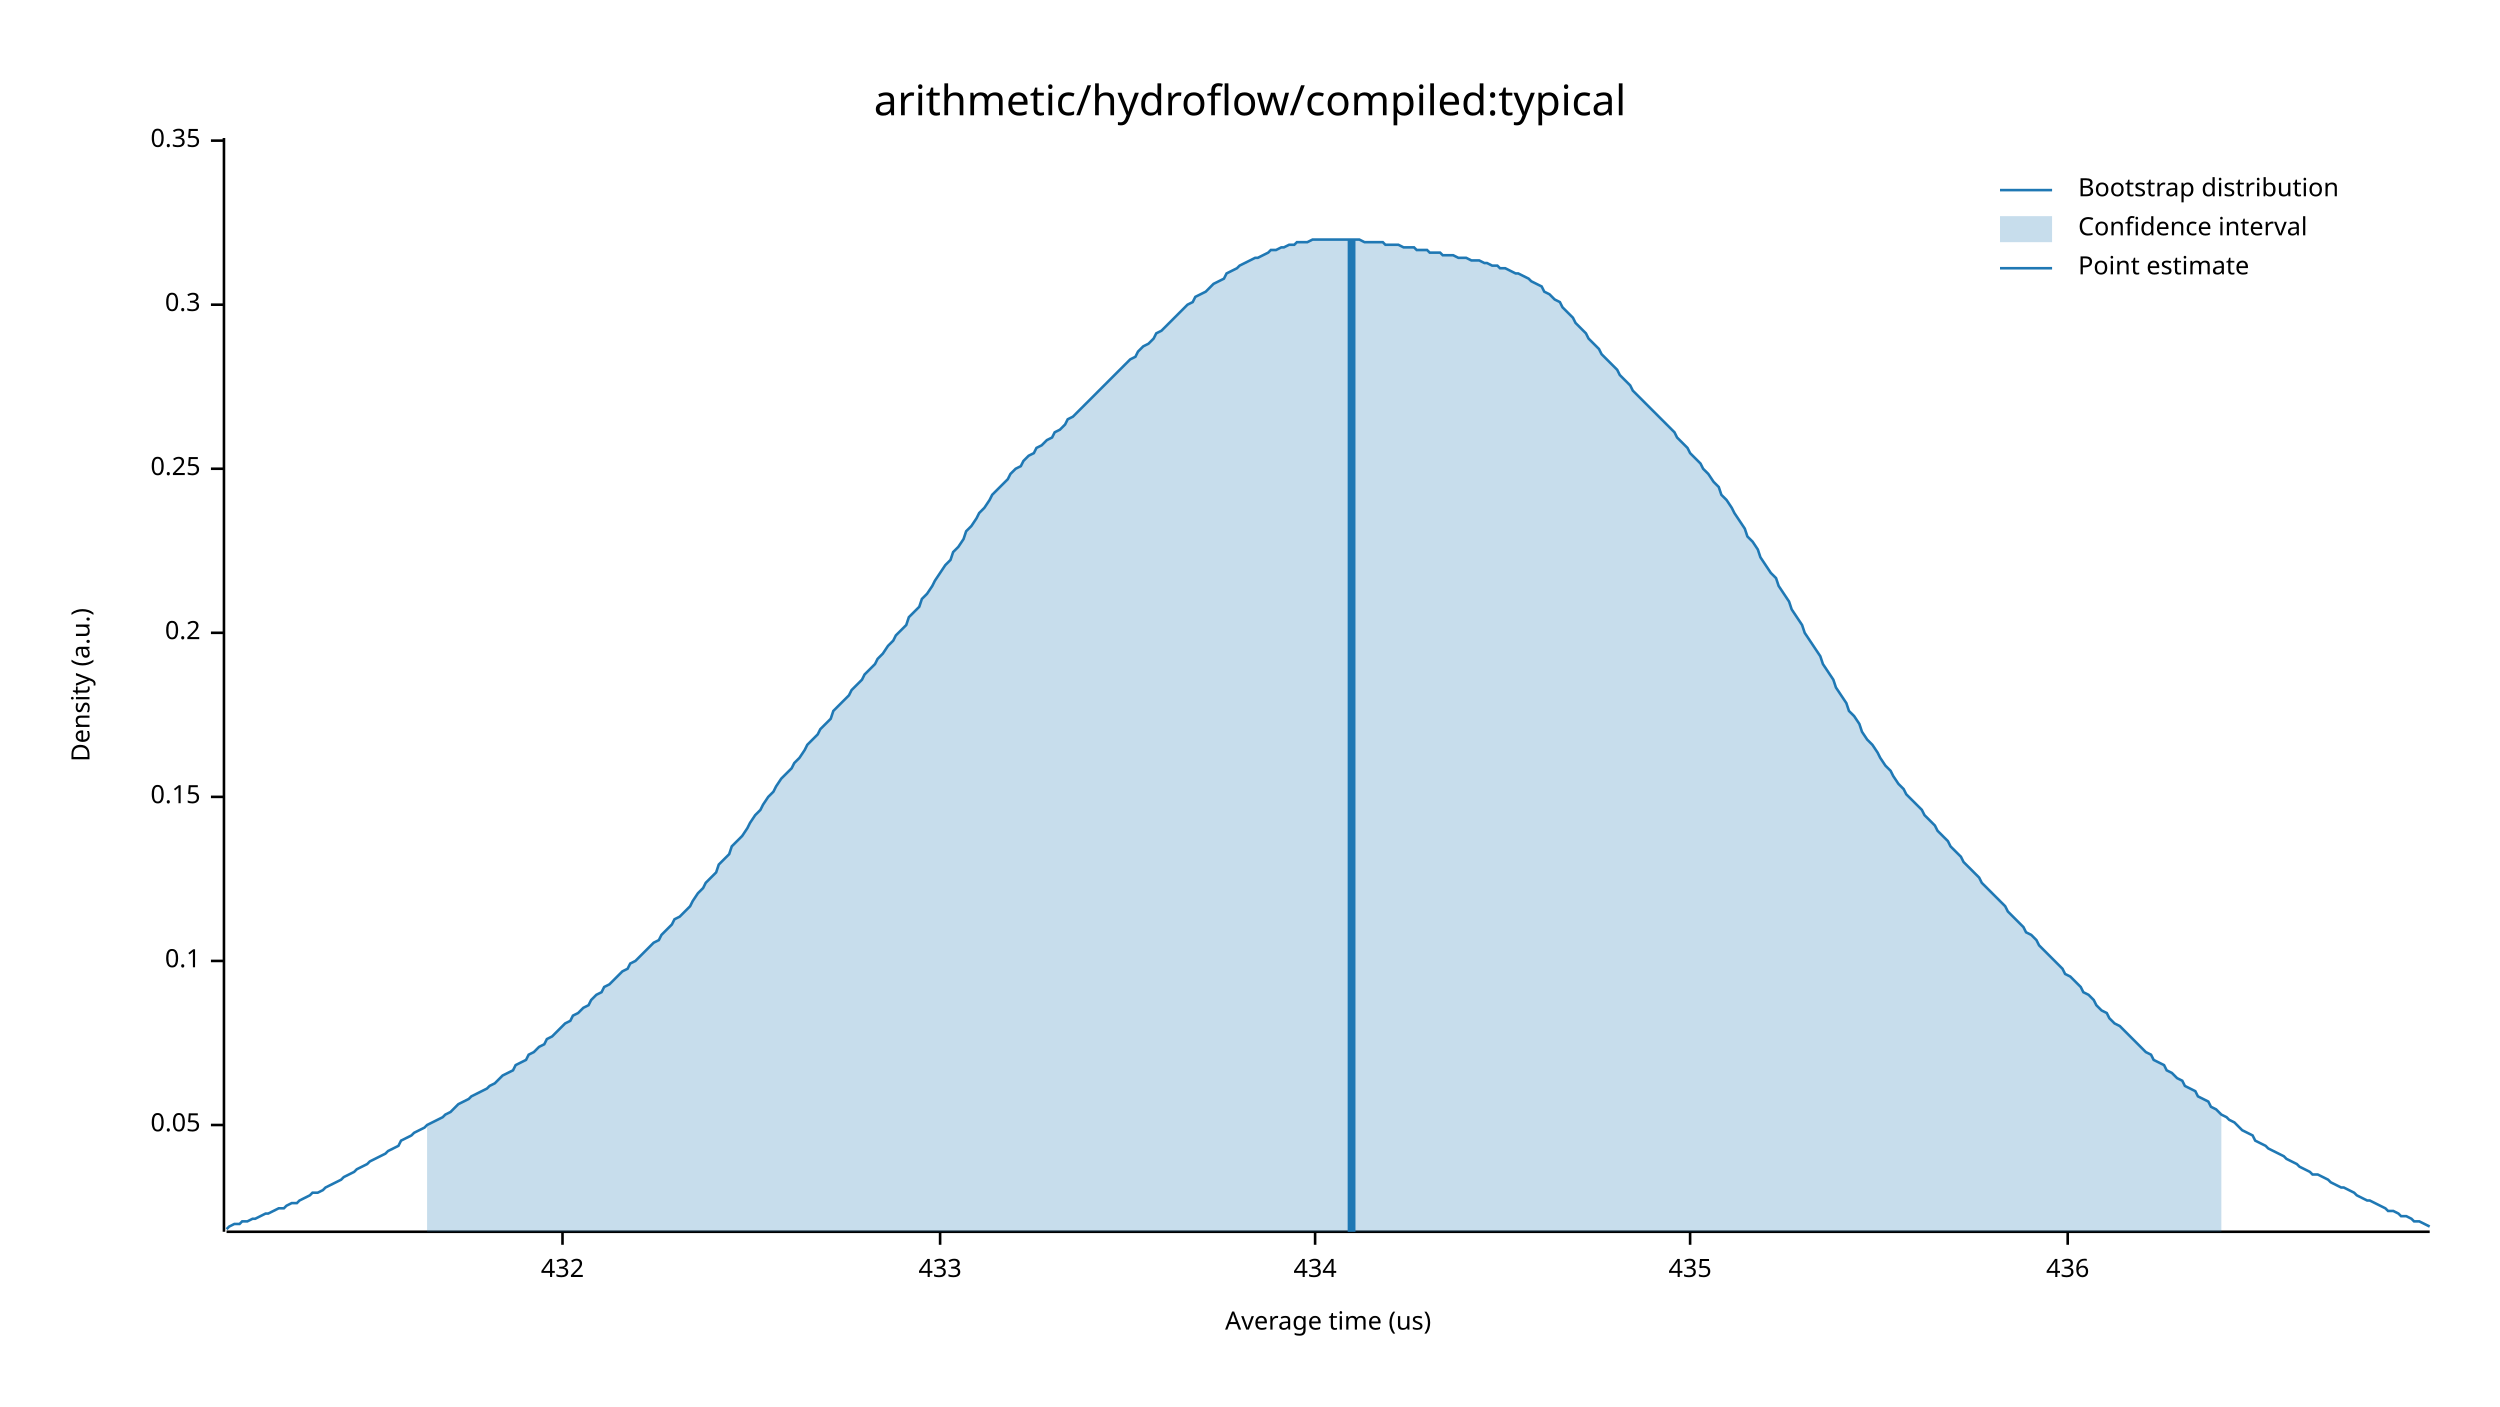
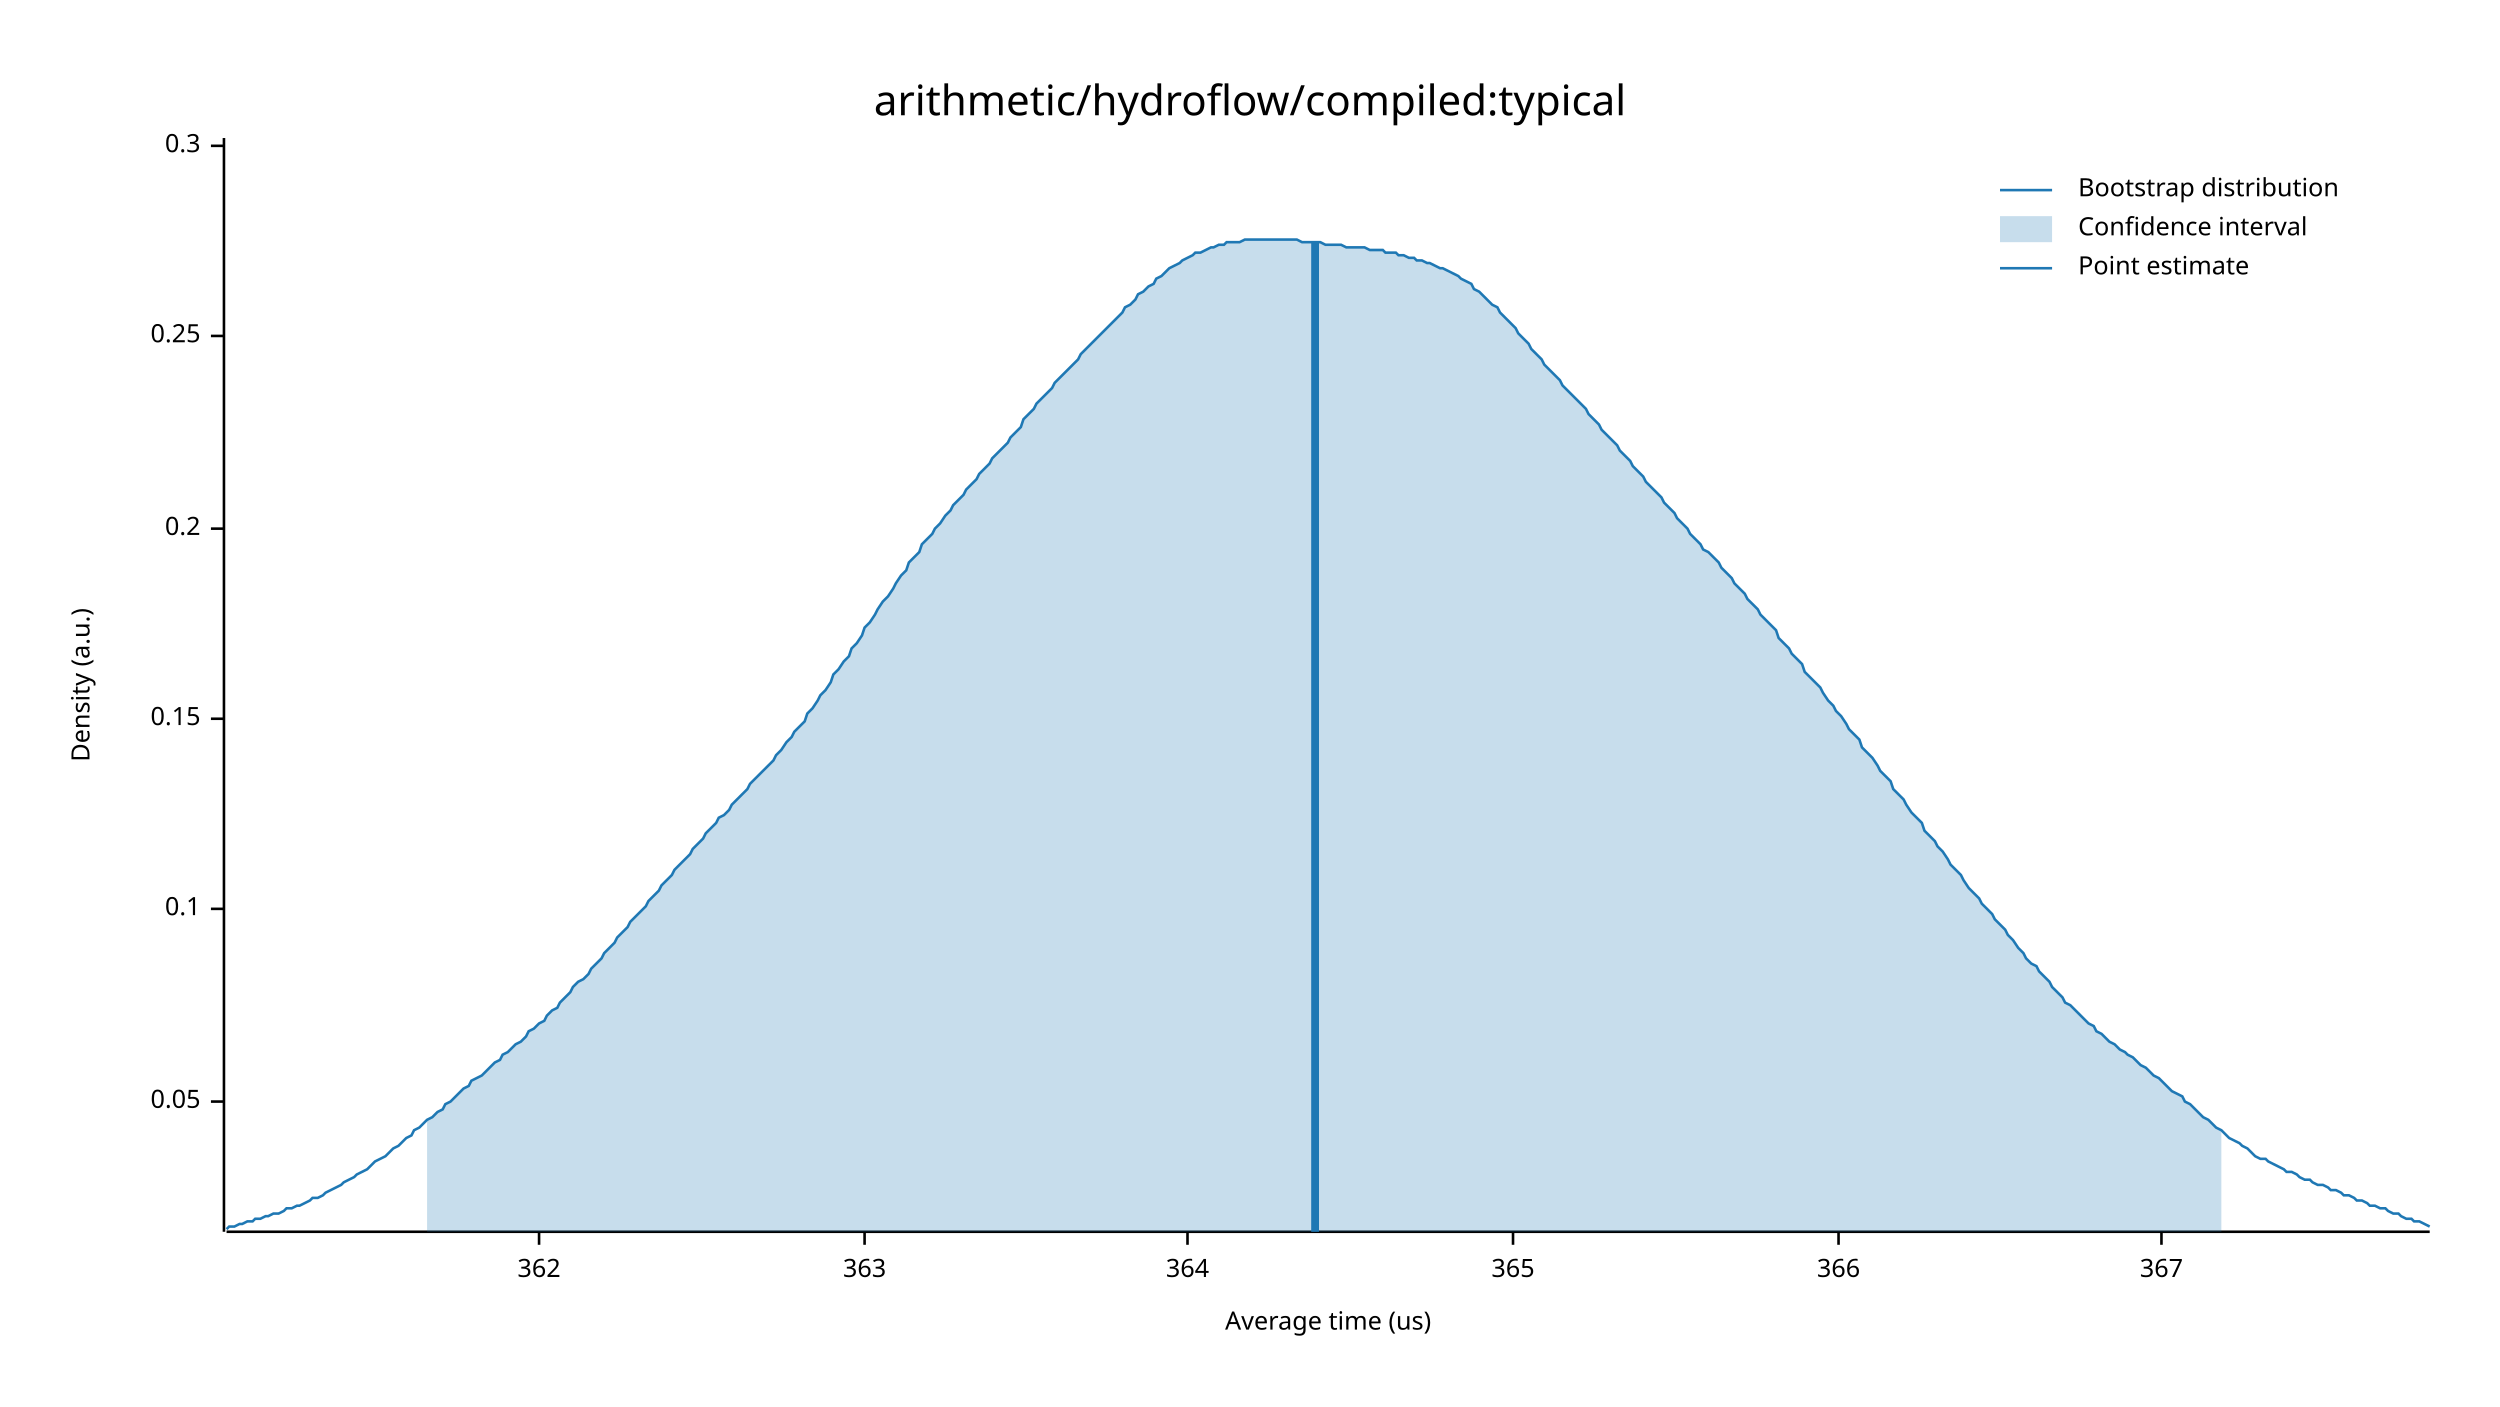
<svg xmlns="http://www.w3.org/2000/svg" width="960" height="540" viewBox="0 0 960 540">
  <text x="480" y="32" dy="0.76em" text-anchor="middle" font-family="sans-serif" font-size="16.129" opacity="1" fill="#000000">
arithmetic/hydroflow/compiled:typical
</text>
  <text x="27" y="263" dy="0.76em" text-anchor="middle" font-family="sans-serif" font-size="9.677" opacity="1" fill="#000000" transform="rotate(270, 27, 263)">
Density (a.u.)
</text>
  <text x="510" y="513" dy="-0.5ex" text-anchor="middle" font-family="sans-serif" font-size="9.677" opacity="1" fill="#000000">
Average time (us)
</text>
  <polyline fill="none" opacity="1" stroke="#000000" stroke-width="1" points="86,53 86,473 " />
-   <text x="77" y="432" dy="0.5ex" text-anchor="end" font-family="sans-serif" font-size="9.677" opacity="1" fill="#000000">
+   <text x="77" y="423" dy="0.5ex" text-anchor="end" font-family="sans-serif" font-size="9.677" opacity="1" fill="#000000">
0.05
</text>
-   <polyline fill="none" opacity="1" stroke="#000000" stroke-width="1" points="81,432 86,432 " />
-   <text x="77" y="369" dy="0.5ex" text-anchor="end" font-family="sans-serif" font-size="9.677" opacity="1" fill="#000000">
+   <polyline fill="none" opacity="1" stroke="#000000" stroke-width="1" points="81,423 86,423 " />
+   <text x="77" y="349" dy="0.5ex" text-anchor="end" font-family="sans-serif" font-size="9.677" opacity="1" fill="#000000">
0.1
</text>
-   <polyline fill="none" opacity="1" stroke="#000000" stroke-width="1" points="81,369 86,369 " />
-   <text x="77" y="306" dy="0.5ex" text-anchor="end" font-family="sans-serif" font-size="9.677" opacity="1" fill="#000000">
+   <polyline fill="none" opacity="1" stroke="#000000" stroke-width="1" points="81,349 86,349 " />
+   <text x="77" y="276" dy="0.5ex" text-anchor="end" font-family="sans-serif" font-size="9.677" opacity="1" fill="#000000">
0.15
</text>
-   <polyline fill="none" opacity="1" stroke="#000000" stroke-width="1" points="81,306 86,306 " />
-   <text x="77" y="243" dy="0.5ex" text-anchor="end" font-family="sans-serif" font-size="9.677" opacity="1" fill="#000000">
+   <polyline fill="none" opacity="1" stroke="#000000" stroke-width="1" points="81,276 86,276 " />
+   <text x="77" y="203" dy="0.5ex" text-anchor="end" font-family="sans-serif" font-size="9.677" opacity="1" fill="#000000">
0.2
</text>
-   <polyline fill="none" opacity="1" stroke="#000000" stroke-width="1" points="81,243 86,243 " />
-   <text x="77" y="180" dy="0.5ex" text-anchor="end" font-family="sans-serif" font-size="9.677" opacity="1" fill="#000000">
+   <polyline fill="none" opacity="1" stroke="#000000" stroke-width="1" points="81,203 86,203 " />
+   <text x="77" y="129" dy="0.5ex" text-anchor="end" font-family="sans-serif" font-size="9.677" opacity="1" fill="#000000">
0.25
</text>
-   <polyline fill="none" opacity="1" stroke="#000000" stroke-width="1" points="81,180 86,180 " />
-   <text x="77" y="117" dy="0.5ex" text-anchor="end" font-family="sans-serif" font-size="9.677" opacity="1" fill="#000000">
+   <polyline fill="none" opacity="1" stroke="#000000" stroke-width="1" points="81,129 86,129 " />
+   <text x="77" y="56" dy="0.5ex" text-anchor="end" font-family="sans-serif" font-size="9.677" opacity="1" fill="#000000">
0.3
</text>
-   <polyline fill="none" opacity="1" stroke="#000000" stroke-width="1" points="81,117 86,117 " />
-   <text x="77" y="54" dy="0.5ex" text-anchor="end" font-family="sans-serif" font-size="9.677" opacity="1" fill="#000000">
- 0.35
+   <polyline fill="none" opacity="1" stroke="#000000" stroke-width="1" points="81,56 86,56 " />
+   <polyline fill="none" opacity="1" stroke="#000000" stroke-width="1" points="87,473 933,473 " />
+   <text x="207" y="483" dy="0.76em" text-anchor="middle" font-family="sans-serif" font-size="9.677" opacity="1" fill="#000000">
+ 362
</text>
-   <polyline fill="none" opacity="1" stroke="#000000" stroke-width="1" points="81,54 86,54 " />
-   <polyline fill="none" opacity="1" stroke="#000000" stroke-width="1" points="87,473 933,473 " />
-   <text x="216" y="483" dy="0.76em" text-anchor="middle" font-family="sans-serif" font-size="9.677" opacity="1" fill="#000000">
- 432
+   <polyline fill="none" opacity="1" stroke="#000000" stroke-width="1" points="207,473 207,478 " />
+   <text x="332" y="483" dy="0.76em" text-anchor="middle" font-family="sans-serif" font-size="9.677" opacity="1" fill="#000000">
+ 363
</text>
-   <polyline fill="none" opacity="1" stroke="#000000" stroke-width="1" points="216,473 216,478 " />
-   <text x="361" y="483" dy="0.76em" text-anchor="middle" font-family="sans-serif" font-size="9.677" opacity="1" fill="#000000">
- 433
+   <polyline fill="none" opacity="1" stroke="#000000" stroke-width="1" points="332,473 332,478 " />
+   <text x="456" y="483" dy="0.76em" text-anchor="middle" font-family="sans-serif" font-size="9.677" opacity="1" fill="#000000">
+ 364
</text>
-   <polyline fill="none" opacity="1" stroke="#000000" stroke-width="1" points="361,473 361,478 " />
-   <text x="505" y="483" dy="0.76em" text-anchor="middle" font-family="sans-serif" font-size="9.677" opacity="1" fill="#000000">
- 434
+   <polyline fill="none" opacity="1" stroke="#000000" stroke-width="1" points="456,473 456,478 " />
+   <text x="581" y="483" dy="0.76em" text-anchor="middle" font-family="sans-serif" font-size="9.677" opacity="1" fill="#000000">
+ 365
</text>
-   <polyline fill="none" opacity="1" stroke="#000000" stroke-width="1" points="505,473 505,478 " />
-   <text x="649" y="483" dy="0.76em" text-anchor="middle" font-family="sans-serif" font-size="9.677" opacity="1" fill="#000000">
- 435
+   <polyline fill="none" opacity="1" stroke="#000000" stroke-width="1" points="581,473 581,478 " />
+   <text x="706" y="483" dy="0.76em" text-anchor="middle" font-family="sans-serif" font-size="9.677" opacity="1" fill="#000000">
+ 366
</text>
-   <polyline fill="none" opacity="1" stroke="#000000" stroke-width="1" points="649,473 649,478 " />
-   <text x="794" y="483" dy="0.76em" text-anchor="middle" font-family="sans-serif" font-size="9.677" opacity="1" fill="#000000">
- 436
+   <polyline fill="none" opacity="1" stroke="#000000" stroke-width="1" points="706,473 706,478 " />
+   <text x="830" y="483" dy="0.76em" text-anchor="middle" font-family="sans-serif" font-size="9.677" opacity="1" fill="#000000">
+ 367
</text>
-   <polyline fill="none" opacity="1" stroke="#000000" stroke-width="1" points="794,473 794,478 " />
-   <polyline fill="none" opacity="1" stroke="#1F78B4" stroke-width="1" points="87,472 88,471 90,470 92,470 93,469 95,469 97,468 98,468 100,467 102,466 103,466 105,465 107,464 109,464 110,463 112,462 114,462 115,461 117,460 119,459 120,458 122,458 124,457 125,456 127,455 129,454 131,453 132,452 134,451 136,450 137,449 139,448 141,447 142,446 144,445 146,444 148,443 149,442 151,441 153,440 154,438 156,437 158,436 159,435 161,434 163,433 164,432 166,431 168,430 170,429 171,428 173,427 175,425 176,424 178,423 180,422 181,421 183,420 185,419 187,418 188,417 190,416 192,414 193,413 195,412 197,411 198,409 200,408 202,407 203,405 205,404 207,402 209,401 210,399 212,398 214,396 215,395 217,393 219,392 220,390 222,389 224,387 226,386 227,384 229,382 231,381 232,379 234,378 236,376 237,375 239,373 241,372 242,370 244,369 246,367 248,365 249,364 251,362 253,361 254,359 256,357 258,355 259,353 261,352 263,350 265,348 266,346 268,343 270,341 271,339 273,337 275,335 276,332 278,330 280,328 281,325 283,323 285,321 287,318 288,316 290,313 292,311 293,309 295,306 297,304 298,302 300,299 302,297 304,295 305,293 307,291 309,288 310,286 312,284 314,282 315,280 317,278 319,276 320,273 322,271 324,269 326,267 327,265 329,263 331,261 332,259 334,257 336,255 337,253 339,251 341,248 343,246 344,244 346,242 348,240 349,237 351,235 353,233 354,230 356,228 358,225 359,223 361,220 363,217 365,215 366,212 368,210 370,207 371,204 373,202 375,199 376,197 378,195 380,192 381,190 383,188 385,186 387,184 388,182 390,180 392,179 393,177 395,175 397,174 398,172 400,171 402,169 404,168 405,166 407,165 409,163 410,161 412,160 414,158 415,157 417,155 419,153 420,152 422,150 424,148 426,146 427,145 429,143 431,141 432,140 434,138 436,137 437,135 439,133 441,132 443,130 444,128 446,127 448,125 449,124 451,122 453,120 454,119 456,117 458,116 459,114 461,113 463,112 465,110 466,109 468,108 470,107 471,105 473,104 475,103 476,102 478,101 480,100 482,99 483,99 485,98 487,97 488,96 490,96 492,95 493,95 495,94 497,94 498,93 500,93 502,93 504,92 505,92 507,92 509,92 510,92 512,92 514,92 515,92 517,92 519,92 521,92 522,92 524,93 526,93 527,93 529,93 531,93 532,94 534,94 536,94 537,94 539,95 541,95 543,95 544,96 546,96 548,96 549,97 551,97 553,97 554,98 556,98 558,98 560,99 561,99 563,99 565,100 566,100 568,100 570,101 571,101 573,102 575,102 576,103 578,103 580,104 582,105 583,105 585,106 587,107 588,108 590,109 592,110 593,112 595,113 597,115 599,116 600,118 602,120 604,122 605,124 607,126 609,128 610,130 612,132 614,134 615,136 617,138 619,140 621,142 622,144 624,146 626,148 627,150 629,152 631,154 632,155 634,157 636,159 638,161 639,162 641,164 643,166 644,168 646,170 648,172 649,174 651,176 653,178 654,180 656,182 658,185 660,187 661,190 663,192 665,195 666,197 668,200 670,203 671,206 673,208 675,211 676,214 678,217 680,220 682,222 683,225 685,228 687,231 688,234 690,237 692,240 693,243 695,246 697,249 699,252 700,255 702,258 704,261 705,264 707,267 709,270 710,273 712,275 714,278 715,281 717,284 719,286 721,289 722,291 724,294 726,296 727,298 729,301 731,303 732,305 734,307 736,309 738,311 739,313 741,315 743,317 744,319 746,321 748,323 749,325 751,327 753,329 754,331 756,333 758,335 760,337 761,339 763,341 765,343 766,344 768,346 770,348 771,350 773,352 775,354 777,356 778,358 780,359 782,361 783,363 785,365 787,367 788,368 790,370 792,372 793,374 795,375 797,377 799,379 800,381 802,382 804,384 805,386 807,388 809,389 810,391 812,393 814,394 816,396 817,397 819,399 821,401 822,402 824,404 826,405 827,407 829,408 831,409 832,411 834,412 836,414 838,415 839,417 841,418 843,419 844,421 846,422 848,423 849,425 851,426 853,428 855,429 856,430 858,431 860,433 861,434 863,435 865,436 866,438 868,439 870,440 871,441 873,442 875,443 877,444 878,445 880,446 882,447 883,448 885,449 887,450 888,451 890,451 892,452 894,453 895,454 897,455 899,456 900,456 902,457 904,458 905,459 907,460 909,461 910,461 912,462 914,463 916,464 917,465 919,465 921,466 922,467 924,467 926,468 927,469 929,469 931,470 933,471 " />
-   <polygon opacity="0.25" fill="#1F78B4" points="164,432 166,431 168,430 170,429 171,428 173,427 175,425 176,424 178,423 180,422 181,421 183,420 185,419 187,418 188,417 190,416 192,414 193,413 195,412 197,411 198,409 200,408 202,407 203,405 205,404 207,402 209,401 210,399 212,398 214,396 215,395 217,393 219,392 220,390 222,389 224,387 226,386 227,384 229,382 231,381 232,379 234,378 236,376 237,375 239,373 241,372 242,370 244,369 246,367 248,365 249,364 251,362 253,361 254,359 256,357 258,355 259,353 261,352 263,350 265,348 266,346 268,343 270,341 271,339 273,337 275,335 276,332 278,330 280,328 281,325 283,323 285,321 287,318 288,316 290,313 292,311 293,309 295,306 297,304 298,302 300,299 302,297 304,295 305,293 307,291 309,288 310,286 312,284 314,282 315,280 317,278 319,276 320,273 322,271 324,269 326,267 327,265 329,263 331,261 332,259 334,257 336,255 337,253 339,251 341,248 343,246 344,244 346,242 348,240 349,237 351,235 353,233 354,230 356,228 358,225 359,223 361,220 363,217 365,215 366,212 368,210 370,207 371,204 373,202 375,199 376,197 378,195 380,192 381,190 383,188 385,186 387,184 388,182 390,180 392,179 393,177 395,175 397,174 398,172 400,171 402,169 404,168 405,166 407,165 409,163 410,161 412,160 414,158 415,157 417,155 419,153 420,152 422,150 424,148 426,146 427,145 429,143 431,141 432,140 434,138 436,137 437,135 439,133 441,132 443,130 444,128 446,127 448,125 449,124 451,122 453,120 454,119 456,117 458,116 459,114 461,113 463,112 465,110 466,109 468,108 470,107 471,105 473,104 475,103 476,102 478,101 480,100 482,99 483,99 485,98 487,97 488,96 490,96 492,95 493,95 495,94 497,94 498,93 500,93 502,93 504,92 505,92 507,92 509,92 510,92 512,92 514,92 515,92 517,92 519,92 521,92 522,92 524,93 526,93 527,93 529,93 531,93 532,94 534,94 536,94 537,94 539,95 541,95 543,95 544,96 546,96 548,96 549,97 551,97 553,97 554,98 556,98 558,98 560,99 561,99 563,99 565,100 566,100 568,100 570,101 571,101 573,102 575,102 576,103 578,103 580,104 582,105 583,105 585,106 587,107 588,108 590,109 592,110 593,112 595,113 597,115 599,116 600,118 602,120 604,122 605,124 607,126 609,128 610,130 612,132 614,134 615,136 617,138 619,140 621,142 622,144 624,146 626,148 627,150 629,152 631,154 632,155 634,157 636,159 638,161 639,162 641,164 643,166 644,168 646,170 648,172 649,174 651,176 653,178 654,180 656,182 658,185 660,187 661,190 663,192 665,195 666,197 668,200 670,203 671,206 673,208 675,211 676,214 678,217 680,220 682,222 683,225 685,228 687,231 688,234 690,237 692,240 693,243 695,246 697,249 699,252 700,255 702,258 704,261 705,264 707,267 709,270 710,273 712,275 714,278 715,281 717,284 719,286 721,289 722,291 724,294 726,296 727,298 729,301 731,303 732,305 734,307 736,309 738,311 739,313 741,315 743,317 744,319 746,321 748,323 749,325 751,327 753,329 754,331 756,333 758,335 760,337 761,339 763,341 765,343 766,344 768,346 770,348 771,350 773,352 775,354 777,356 778,358 780,359 782,361 783,363 785,365 787,367 788,368 790,370 792,372 793,374 795,375 797,377 799,379 800,381 802,382 804,384 805,386 807,388 809,389 810,391 812,393 814,394 816,396 817,397 819,399 821,401 822,402 824,404 826,405 827,407 829,408 831,409 832,411 834,412 836,414 838,415 839,417 841,418 843,419 844,421 846,422 848,423 849,425 851,426 853,428 853,473 164,473 " />
-   <polyline fill="none" opacity="1" stroke="#1F78B4" stroke-width="3" points="519,473 519,92 " />
+   <polyline fill="none" opacity="1" stroke="#000000" stroke-width="1" points="830,473 830,478 " />
+   <polyline fill="none" opacity="1" stroke="#1F78B4" stroke-width="1" points="87,472 88,471 90,471 92,470 93,470 95,469 97,469 98,468 100,468 102,467 103,467 105,466 107,466 109,465 110,464 112,464 114,463 115,463 117,462 119,461 120,460 122,460 124,459 125,458 127,457 129,456 131,455 132,454 134,453 136,452 137,451 139,450 141,449 142,448 144,446 146,445 148,444 149,443 151,441 153,440 154,439 156,437 158,436 159,434 161,433 163,431 164,430 166,429 168,427 170,426 171,424 173,423 175,421 176,420 178,418 180,417 181,415 183,414 185,413 187,411 188,410 190,408 192,407 193,405 195,404 197,402 198,401 200,400 202,398 203,396 205,395 207,393 209,392 210,390 212,388 214,387 215,385 217,383 219,381 220,379 222,377 224,376 226,374 227,372 229,370 231,368 232,366 234,364 236,362 237,360 239,358 241,356 242,354 244,352 246,350 248,348 249,346 251,344 253,342 254,340 256,338 258,336 259,334 261,332 263,330 265,328 266,326 268,324 270,322 271,320 273,318 275,316 276,314 278,313 280,311 281,309 283,307 285,305 287,303 288,301 290,299 292,297 293,296 295,294 297,292 298,290 300,288 302,285 304,283 305,281 307,279 309,277 310,274 312,272 314,269 315,267 317,265 319,262 320,259 322,257 324,254 326,252 327,249 329,247 331,244 332,241 334,239 336,236 337,234 339,231 341,229 343,226 344,224 346,221 348,219 349,216 351,214 353,212 354,209 356,207 358,205 359,203 361,201 363,198 365,196 366,194 368,192 370,190 371,188 373,186 375,184 376,182 378,180 380,178 381,176 383,174 385,172 387,170 388,168 390,166 392,164 393,161 395,159 397,157 398,155 400,153 402,151 404,149 405,147 407,145 409,143 410,142 412,140 414,138 415,136 417,134 419,132 420,131 422,129 424,127 426,125 427,124 429,122 431,120 432,118 434,117 436,115 437,113 439,112 441,110 443,109 444,107 446,106 448,104 449,103 451,102 453,101 454,100 456,99 458,98 459,97 461,97 463,96 465,95 466,95 468,94 470,94 471,93 473,93 475,93 476,93 478,92 480,92 482,92 483,92 485,92 487,92 488,92 490,92 492,92 493,92 495,92 497,92 498,92 500,93 502,93 504,93 505,93 507,93 509,94 510,94 512,94 514,94 515,94 517,95 519,95 521,95 522,95 524,95 526,96 527,96 529,96 531,96 532,97 534,97 536,97 537,98 539,98 541,99 543,99 544,100 546,100 548,101 549,101 551,102 553,103 554,103 556,104 558,105 560,106 561,107 563,108 565,109 566,111 568,112 570,114 571,115 573,117 575,118 576,120 578,122 580,124 582,126 583,128 585,130 587,132 588,134 590,136 592,138 593,140 595,142 597,144 599,146 600,148 602,150 604,152 605,153 607,155 609,157 610,159 612,161 614,163 615,165 617,167 619,169 621,171 622,173 624,175 626,177 627,179 629,181 631,183 632,185 634,187 636,189 638,191 639,193 641,195 643,197 644,199 646,201 648,203 649,205 651,207 653,209 654,211 656,212 658,214 660,216 661,218 663,220 665,222 666,224 668,226 670,228 671,230 673,232 675,234 676,236 678,238 680,240 682,242 683,245 685,247 687,249 688,251 690,253 692,255 693,258 695,260 697,262 699,264 700,266 702,269 704,271 705,273 707,275 709,278 710,280 712,282 714,284 715,287 717,289 719,291 721,294 722,296 724,298 726,300 727,303 729,305 731,307 732,309 734,312 736,314 738,316 739,319 741,321 743,323 744,325 746,327 748,330 749,332 751,334 753,336 754,338 756,341 758,343 760,345 761,347 763,349 765,351 766,353 768,355 770,357 771,359 773,361 775,364 777,366 778,368 780,370 782,371 783,373 785,375 787,377 788,379 790,381 792,383 793,385 795,386 797,388 799,390 800,391 802,393 804,394 805,396 807,397 809,399 810,400 812,401 814,403 816,404 817,405 819,406 821,408 822,409 824,410 826,412 827,413 829,414 831,416 832,417 834,419 836,420 838,421 839,423 841,424 843,426 844,427 846,429 848,430 849,431 851,433 853,434 855,436 856,437 858,438 860,439 861,440 863,441 865,443 866,444 868,445 870,445 871,446 873,447 875,448 877,449 878,450 880,450 882,451 883,452 885,453 887,453 888,454 890,455 892,455 894,456 895,457 897,457 899,458 900,459 902,459 904,460 905,461 907,461 909,462 910,463 912,463 914,464 916,464 917,465 919,466 921,466 922,467 924,468 926,468 927,469 929,469 931,470 933,471 " />
+   <polygon opacity="0.25" fill="#1F78B4" points="164,430 166,429 168,427 170,426 171,424 173,423 175,421 176,420 178,418 180,417 181,415 183,414 185,413 187,411 188,410 190,408 192,407 193,405 195,404 197,402 198,401 200,400 202,398 203,396 205,395 207,393 209,392 210,390 212,388 214,387 215,385 217,383 219,381 220,379 222,377 224,376 226,374 227,372 229,370 231,368 232,366 234,364 236,362 237,360 239,358 241,356 242,354 244,352 246,350 248,348 249,346 251,344 253,342 254,340 256,338 258,336 259,334 261,332 263,330 265,328 266,326 268,324 270,322 271,320 273,318 275,316 276,314 278,313 280,311 281,309 283,307 285,305 287,303 288,301 290,299 292,297 293,296 295,294 297,292 298,290 300,288 302,285 304,283 305,281 307,279 309,277 310,274 312,272 314,269 315,267 317,265 319,262 320,259 322,257 324,254 326,252 327,249 329,247 331,244 332,241 334,239 336,236 337,234 339,231 341,229 343,226 344,224 346,221 348,219 349,216 351,214 353,212 354,209 356,207 358,205 359,203 361,201 363,198 365,196 366,194 368,192 370,190 371,188 373,186 375,184 376,182 378,180 380,178 381,176 383,174 385,172 387,170 388,168 390,166 392,164 393,161 395,159 397,157 398,155 400,153 402,151 404,149 405,147 407,145 409,143 410,142 412,140 414,138 415,136 417,134 419,132 420,131 422,129 424,127 426,125 427,124 429,122 431,120 432,118 434,117 436,115 437,113 439,112 441,110 443,109 444,107 446,106 448,104 449,103 451,102 453,101 454,100 456,99 458,98 459,97 461,97 463,96 465,95 466,95 468,94 470,94 471,93 473,93 475,93 476,93 478,92 480,92 482,92 483,92 485,92 487,92 488,92 490,92 492,92 493,92 495,92 497,92 498,92 500,93 502,93 504,93 505,93 507,93 509,94 510,94 512,94 514,94 515,94 517,95 519,95 521,95 522,95 524,95 526,96 527,96 529,96 531,96 532,97 534,97 536,97 537,98 539,98 541,99 543,99 544,100 546,100 548,101 549,101 551,102 553,103 554,103 556,104 558,105 560,106 561,107 563,108 565,109 566,111 568,112 570,114 571,115 573,117 575,118 576,120 578,122 580,124 582,126 583,128 585,130 587,132 588,134 590,136 592,138 593,140 595,142 597,144 599,146 600,148 602,150 604,152 605,153 607,155 609,157 610,159 612,161 614,163 615,165 617,167 619,169 621,171 622,173 624,175 626,177 627,179 629,181 631,183 632,185 634,187 636,189 638,191 639,193 641,195 643,197 644,199 646,201 648,203 649,205 651,207 653,209 654,211 656,212 658,214 660,216 661,218 663,220 665,222 666,224 668,226 670,228 671,230 673,232 675,234 676,236 678,238 680,240 682,242 683,245 685,247 687,249 688,251 690,253 692,255 693,258 695,260 697,262 699,264 700,266 702,269 704,271 705,273 707,275 709,278 710,280 712,282 714,284 715,287 717,289 719,291 721,294 722,296 724,298 726,300 727,303 729,305 731,307 732,309 734,312 736,314 738,316 739,319 741,321 743,323 744,325 746,327 748,330 749,332 751,334 753,336 754,338 756,341 758,343 760,345 761,347 763,349 765,351 766,353 768,355 770,357 771,359 773,361 775,364 777,366 778,368 780,370 782,371 783,373 785,375 787,377 788,379 790,381 792,383 793,385 795,386 797,388 799,390 800,391 802,393 804,394 805,396 807,397 809,399 810,400 812,401 814,403 816,404 817,405 819,406 821,408 822,409 824,410 826,412 827,413 829,414 831,416 832,417 834,419 836,420 838,421 839,423 841,424 843,426 844,427 846,429 848,430 849,431 851,433 853,434 853,473 164,473 " />
+   <polyline fill="none" opacity="1" stroke="#1F78B4" stroke-width="3" points="505,473 505,93 " />
  <text x="798" y="68" dy="0.76em" text-anchor="start" font-family="sans-serif" font-size="9.677" opacity="1" fill="#000000">
Bootstrap distribution
</text>
  <text x="798" y="83" dy="0.76em" text-anchor="start" font-family="sans-serif" font-size="9.677" opacity="1" fill="#000000">
Confidence interval
</text>
  <text x="798" y="98" dy="0.76em" text-anchor="start" font-family="sans-serif" font-size="9.677" opacity="1" fill="#000000">
Point estimate
</text>
  <polyline fill="none" opacity="1" stroke="#1F78B4" stroke-width="1" points="768,73 788,73 " />
  <rect x="768" y="83" width="20" height="10" opacity="0.25" fill="#1F78B4" stroke="none" />
  <polyline fill="none" opacity="1" stroke="#1F78B4" stroke-width="1" points="768,103 788,103 " />
</svg>
